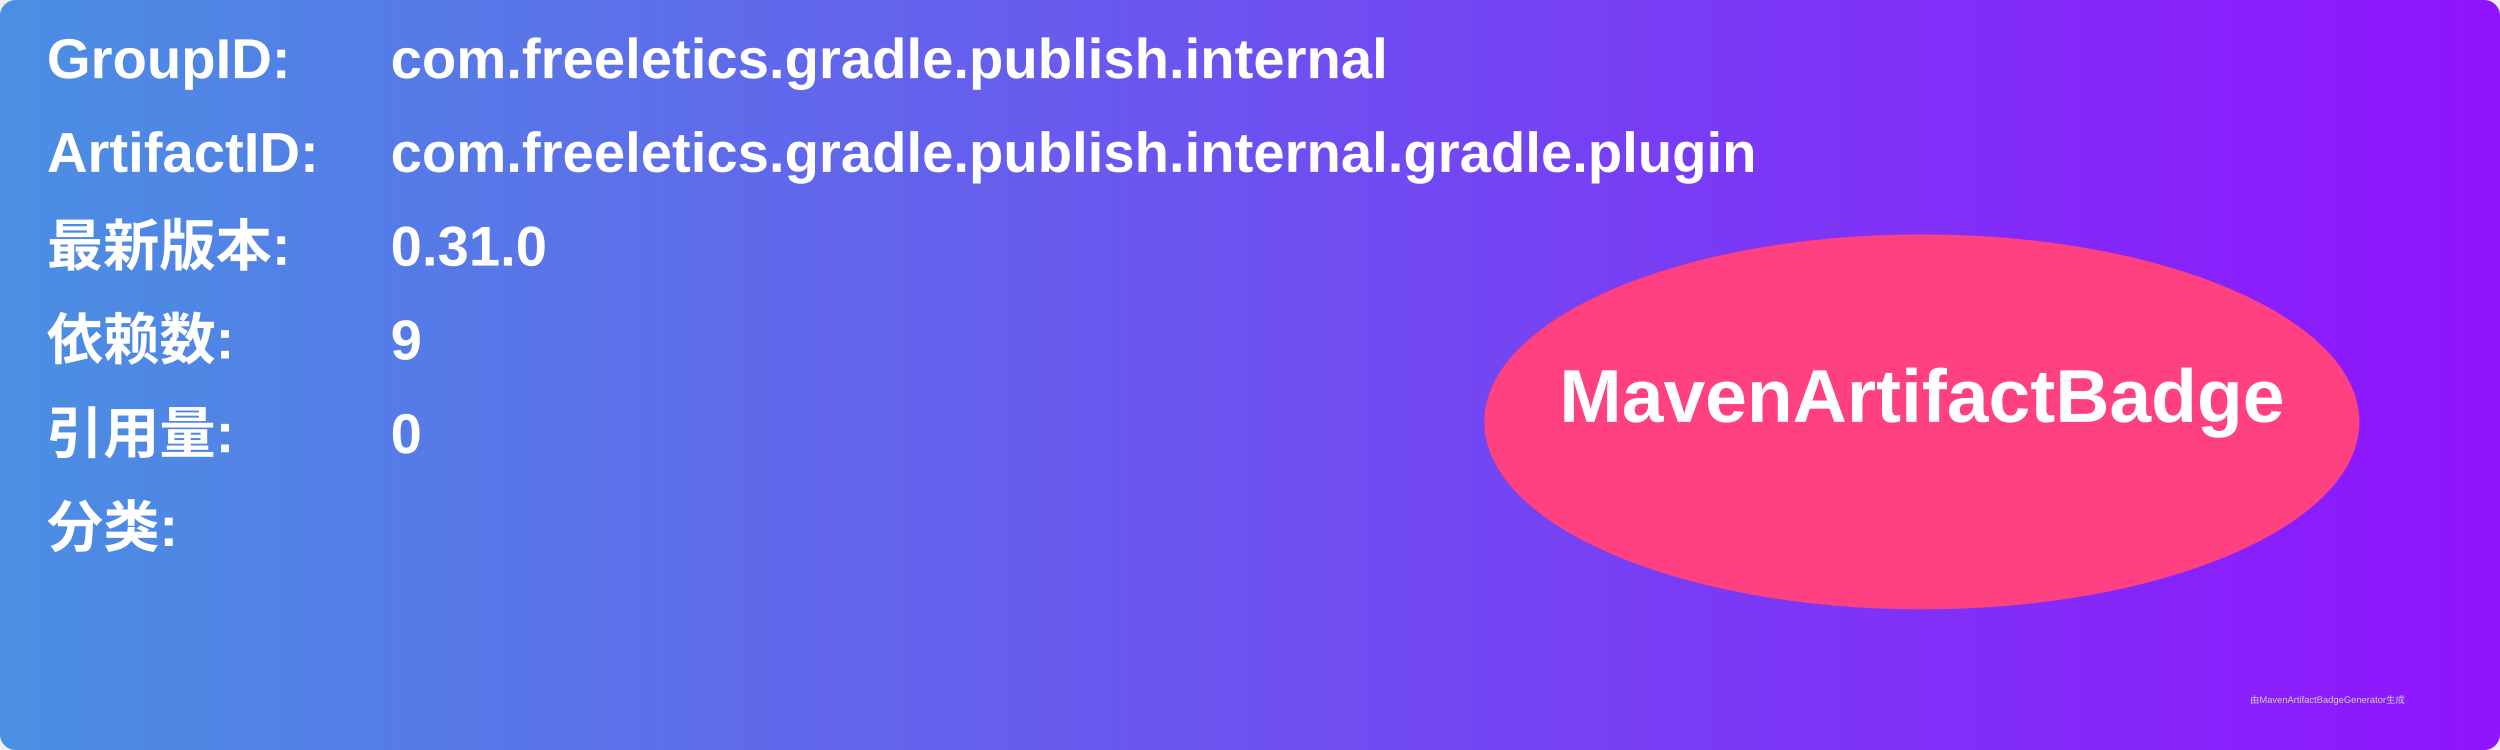
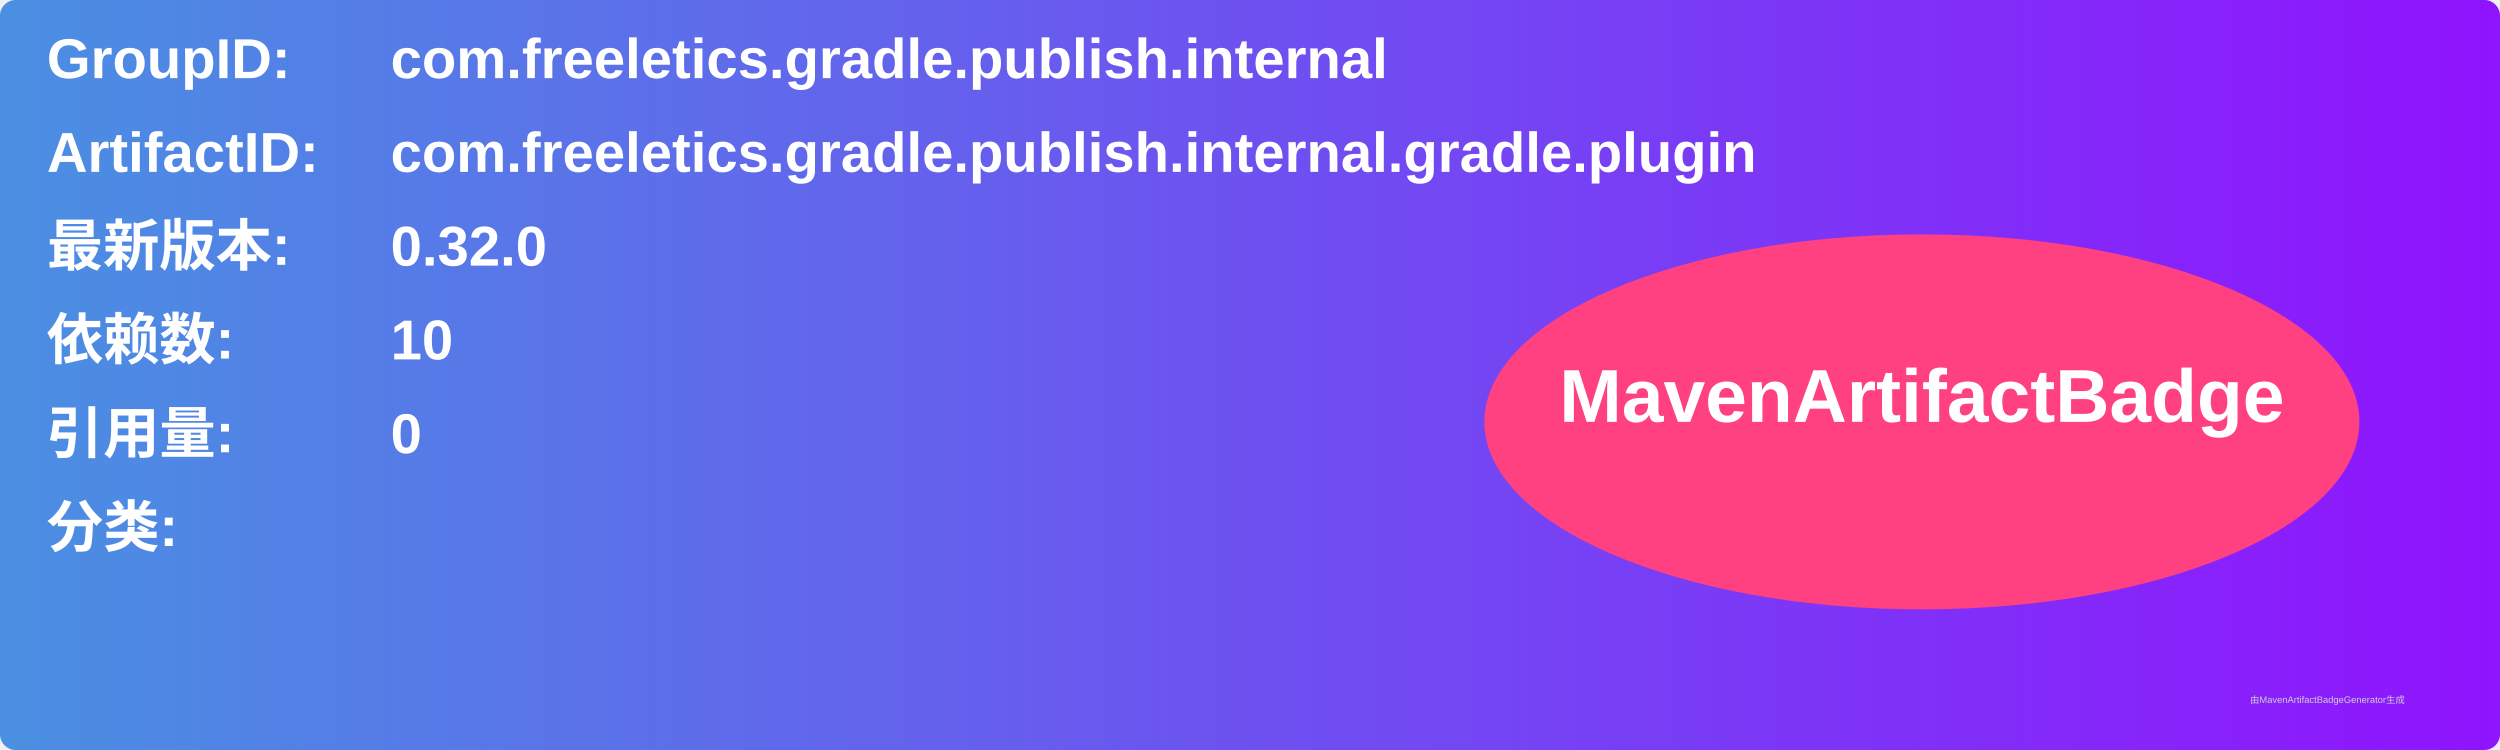
<svg xmlns="http://www.w3.org/2000/svg" width="800" height="240" viewBox="0 0 800 240">
  <linearGradient id="grad" x1="0%" y1="0%" x2="100%" y2="0%">
    <stop offset="0%" stop-color="#4a90e2" />
    <stop offset="100%" stop-color="#9013fe" />
  </linearGradient>
  <rect width="100%" height="100%" rx="5" ry="5" fill="url(#grad)" />
  <g transform="translate(15, 15)">
    <text x="0" y="10" font-family="Arial" font-size="18" fill="white" font-weight="bold" width="260">GroupID:</text>
    <text x="110" y="10" font-family="Arial" font-size="18" fill="white" font-weight="bold" width="460">com.freeletics.gradle.publish.internal</text>
    <text x="0" y="40" font-family="Arial" font-size="18" fill="white" font-weight="bold" width="260">ArtifactID:</text>
    <text x="110" y="40" font-family="Arial" font-size="18" fill="white" font-weight="bold" width="460">com.freeletics.gradle.publish.internal.gradle.plugin</text>
    <text x="0" y="70" font-family="Arial" font-size="18" fill="white" font-weight="bold">最新版本:</text>
    <text x="110" y="70" font-family="Arial" font-size="18" fill="white" font-weight="bold">
-       <tspan font-weight="bold">0.31.0</tspan>
+       <tspan font-weight="bold">0.32.0</tspan>
    </text>
    <text x="0" y="100" font-family="Arial" font-size="18" fill="white" font-weight="bold">依赖数: </text>
    <text x="110" y="100" font-family="Arial" font-size="18" fill="white">
-       <tspan font-weight="bold">9</tspan>
+       <tspan font-weight="bold">10</tspan>
    </text>
    <text x="0" y="130" font-family="Arial" font-size="18" fill="white" font-weight="bold">引用量: </text>
    <text x="110" y="130" font-family="Arial" font-size="18" fill="white">
      <tspan font-weight="bold">0</tspan>
    </text>
    <text x="0" y="160" font-family="Arial" font-size="18" fill="white" font-weight="bold">分类:</text>
    <text x="10" y="190" font-family="Arial" font-size="10" fill="white">
      <tspan font-weight="bold" />
    </text>
    <ellipse cx="600" cy="120" rx="140" ry="60" fill="#ff4081" />
    <text x="600" y="120" text-anchor="middle" font-family="Arial" font-size="24" fill="white" font-weight="bold">MavenArtifactBadge</text>
  </g>
  <text x="720" y="225" font-family="Arial" font-size="3" fill="#d0d0d0">由MavenArtifactBadgeGenerator生成</text>
</svg>
